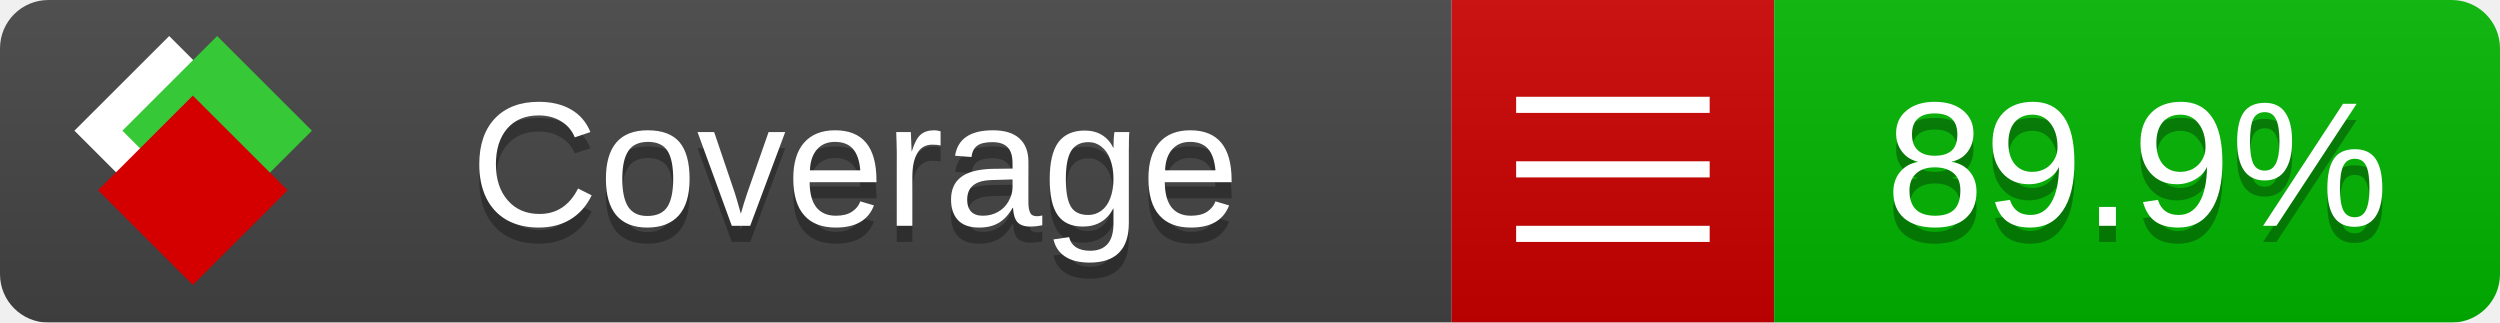
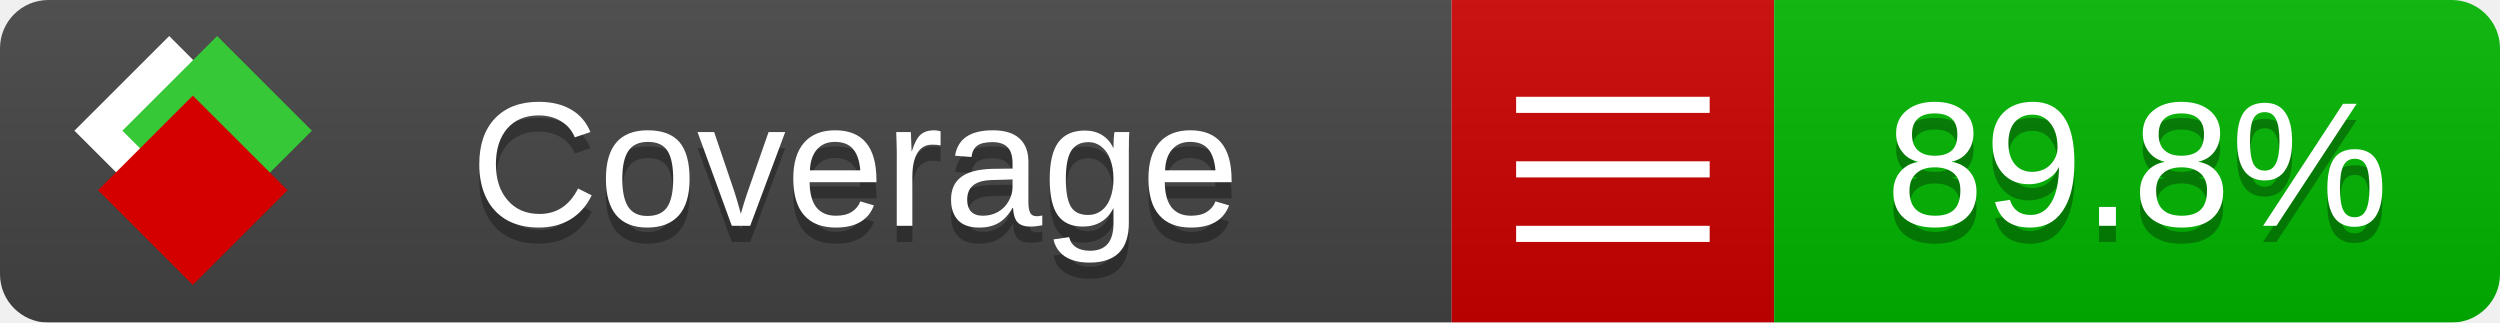
<svg xmlns="http://www.w3.org/2000/svg" xmlns:xlink="http://www.w3.org/1999/xlink" width="155" height="20">
  <style type="text/css">
          
            @keyframes fade1 {
                0% { visibility: visible; opacity: 1; }
               23% { visibility: visible; opacity: 1; }
               25% { visibility: hidden; opacity: 0; }
               48% { visibility: hidden; opacity: 0; }
               50% { visibility: hidden; opacity: 0; }
               73% { visibility: hidden; opacity: 0; }
               75% { visibility: hidden; opacity: 0; }
               98% { visibility: hidden; opacity: 0; }
              100% { visibility: visible; opacity: 1; }
            }
            @keyframes fade2 {
                0% { visibility: hidden; opacity: 0; }
               23% { visibility: hidden; opacity: 0; }
               25% { visibility: visible; opacity: 1; }
               48% { visibility: visible; opacity: 1; }
               50% { visibility: hidden; opacity: 0; }
               73% { visibility: hidden; opacity: 0; }
               75% { visibility: hidden; opacity: 0; }
               98% { visibility: hidden; opacity: 0; }
              100% { visibility: hidden; opacity: 0; }
            }
            @keyframes fade3 {
                0% { visibility: hidden; opacity: 0; }
               23% { visibility: hidden; opacity: 0; }
               25% { visibility: hidden; opacity: 0; }
               48% { visibility: hidden; opacity: 0; }
               50% { visibility: visible; opacity: 1; }
               73% { visibility: visible; opacity: 1; }
               75% { visibility: hidden; opacity: 0; }
               98% { visibility: hidden; opacity: 0; }
              100% { visibility: hidden; opacity: 0; }
            }
            @keyframes fade4 {
                0% { visibility: hidden; opacity: 0; }
               23% { visibility: hidden; opacity: 0; }
               25% { visibility: hidden; opacity: 0; }
               48% { visibility: hidden; opacity: 0; }
               50% { visibility: hidden; opacity: 0; }
               73% { visibility: hidden; opacity: 0; }
               75% { visibility: visible; opacity: 1; }
               98% { visibility: visible; opacity: 1; }
              100% { visibility: hidden; opacity: 0; }
            }
            .linecoverage {
                animation-duration: 15s;
                animation-name: fade1;
                animation-iteration-count: infinite;
            }
            .branchcoverage {
                animation-duration: 15s;
                animation-name: fade2;
                animation-iteration-count: infinite;
            }
            .methodcoverage {
                animation-duration: 15s;
                animation-name: fade3;
                animation-iteration-count: infinite;
            }
            .fullmethodcoverage {
                animation-duration: 15s;
                animation-name: fade4;
                animation-iteration-count: infinite;
            }
          
    </style>
  <defs>
    <linearGradient id="gradient" x2="0" y2="100%">
      <stop offset="0" stop-color="#bbb" stop-opacity=".1" />
      <stop offset="1" stop-opacity=".1" />
    </linearGradient>
    <linearGradient id="c">
      <stop offset="0" stop-color="#d40000" />
      <stop offset="1" stop-color="#ff2a2a" />
    </linearGradient>
    <linearGradient id="a">
      <stop offset="0" stop-color="#e0e0de" />
      <stop offset="1" stop-color="#fff" />
    </linearGradient>
    <linearGradient id="b">
      <stop offset="0" stop-color="#37c837" />
      <stop offset="1" stop-color="#217821" />
    </linearGradient>
    <linearGradient xlink:href="#a" id="e" x1="106.44" x2="69.96" y1="-11.96" y2="-46.84" gradientTransform="matrix(-.8426 -.00045 -.00045 -.8426 -94.27 -75.82)" gradientUnits="userSpaceOnUse" />
    <linearGradient xlink:href="#b" id="f" x1="56.19" x2="77.97" y1="-23.45" y2="10.62" gradientTransform="matrix(.8426 .00045 .00045 .8426 94.27 75.82)" gradientUnits="userSpaceOnUse" />
    <linearGradient xlink:href="#c" id="g" x1="79.98" x2="132.9" y1="10.79" y2="10.79" gradientTransform="matrix(.8426 .00045 .00045 .8426 94.27 75.82)" gradientUnits="userSpaceOnUse" />
    <mask id="mask">
      <rect width="155" height="20" rx="3" fill="#fff" />
    </mask>
    <g id="icon" transform="matrix(.04486 0 0 .04481 -.48 -.63)">
      <rect width="52.92" height="52.92" x="-109.72" y="-27.13" fill="url(#e)" transform="rotate(-135)" />
      <rect width="52.92" height="52.92" x="70.19" y="-39.18" fill="url(#f)" transform="rotate(45)" />
      <rect width="52.92" height="52.92" x="80.05" y="-15.74" fill="url(#g)" transform="rotate(45)" />
    </g>
  </defs>
  <g mask="url(#mask)">
    <rect x="0" y="0" width="90" height="20" fill="#444" />
    <rect x="90" y="0" width="20" height="20" fill="#c00" />
    <rect x="110" y="0" width="45" height="20" fill="#00B600" />
    <rect x="0" y="0" width="155" height="20" fill="url(#gradient)" />
  </g>
  <g>
    <path class="" stroke="#fff" d="M94 6.5 h12 M94 10.5 h12 M94 14.5 h12" />
  </g>
  <g fill="#fff" text-anchor="middle" font-family="Verdana,Arial,Geneva,sans-serif" font-size="11">
    <a xlink:href="https://github.com/danielpalme/ReportGenerator" target="_top">
      <use xlink:href="#icon" transform="translate(3,1) scale(3.5)" />
    </a>
    <text x="53" y="15" fill="#010101" fill-opacity=".3">Coverage</text>
    <text x="53" y="14" fill="#fff">Coverage</text>
-     <text class="" x="132.5" y="15" fill="#010101" fill-opacity=".3">89.9%</text>
-     <text class="" x="132.5" y="14">89.9%</text>
+     <text class="" x="132.5" y="15" fill="#010101" fill-opacity=".3">89.8%</text>
+     <text class="" x="132.5" y="14">89.8%</text>
  </g>
  <g>
    <rect class="" x="90" y="0" width="65" height="20" fill-opacity="0" />
  </g>
</svg>
